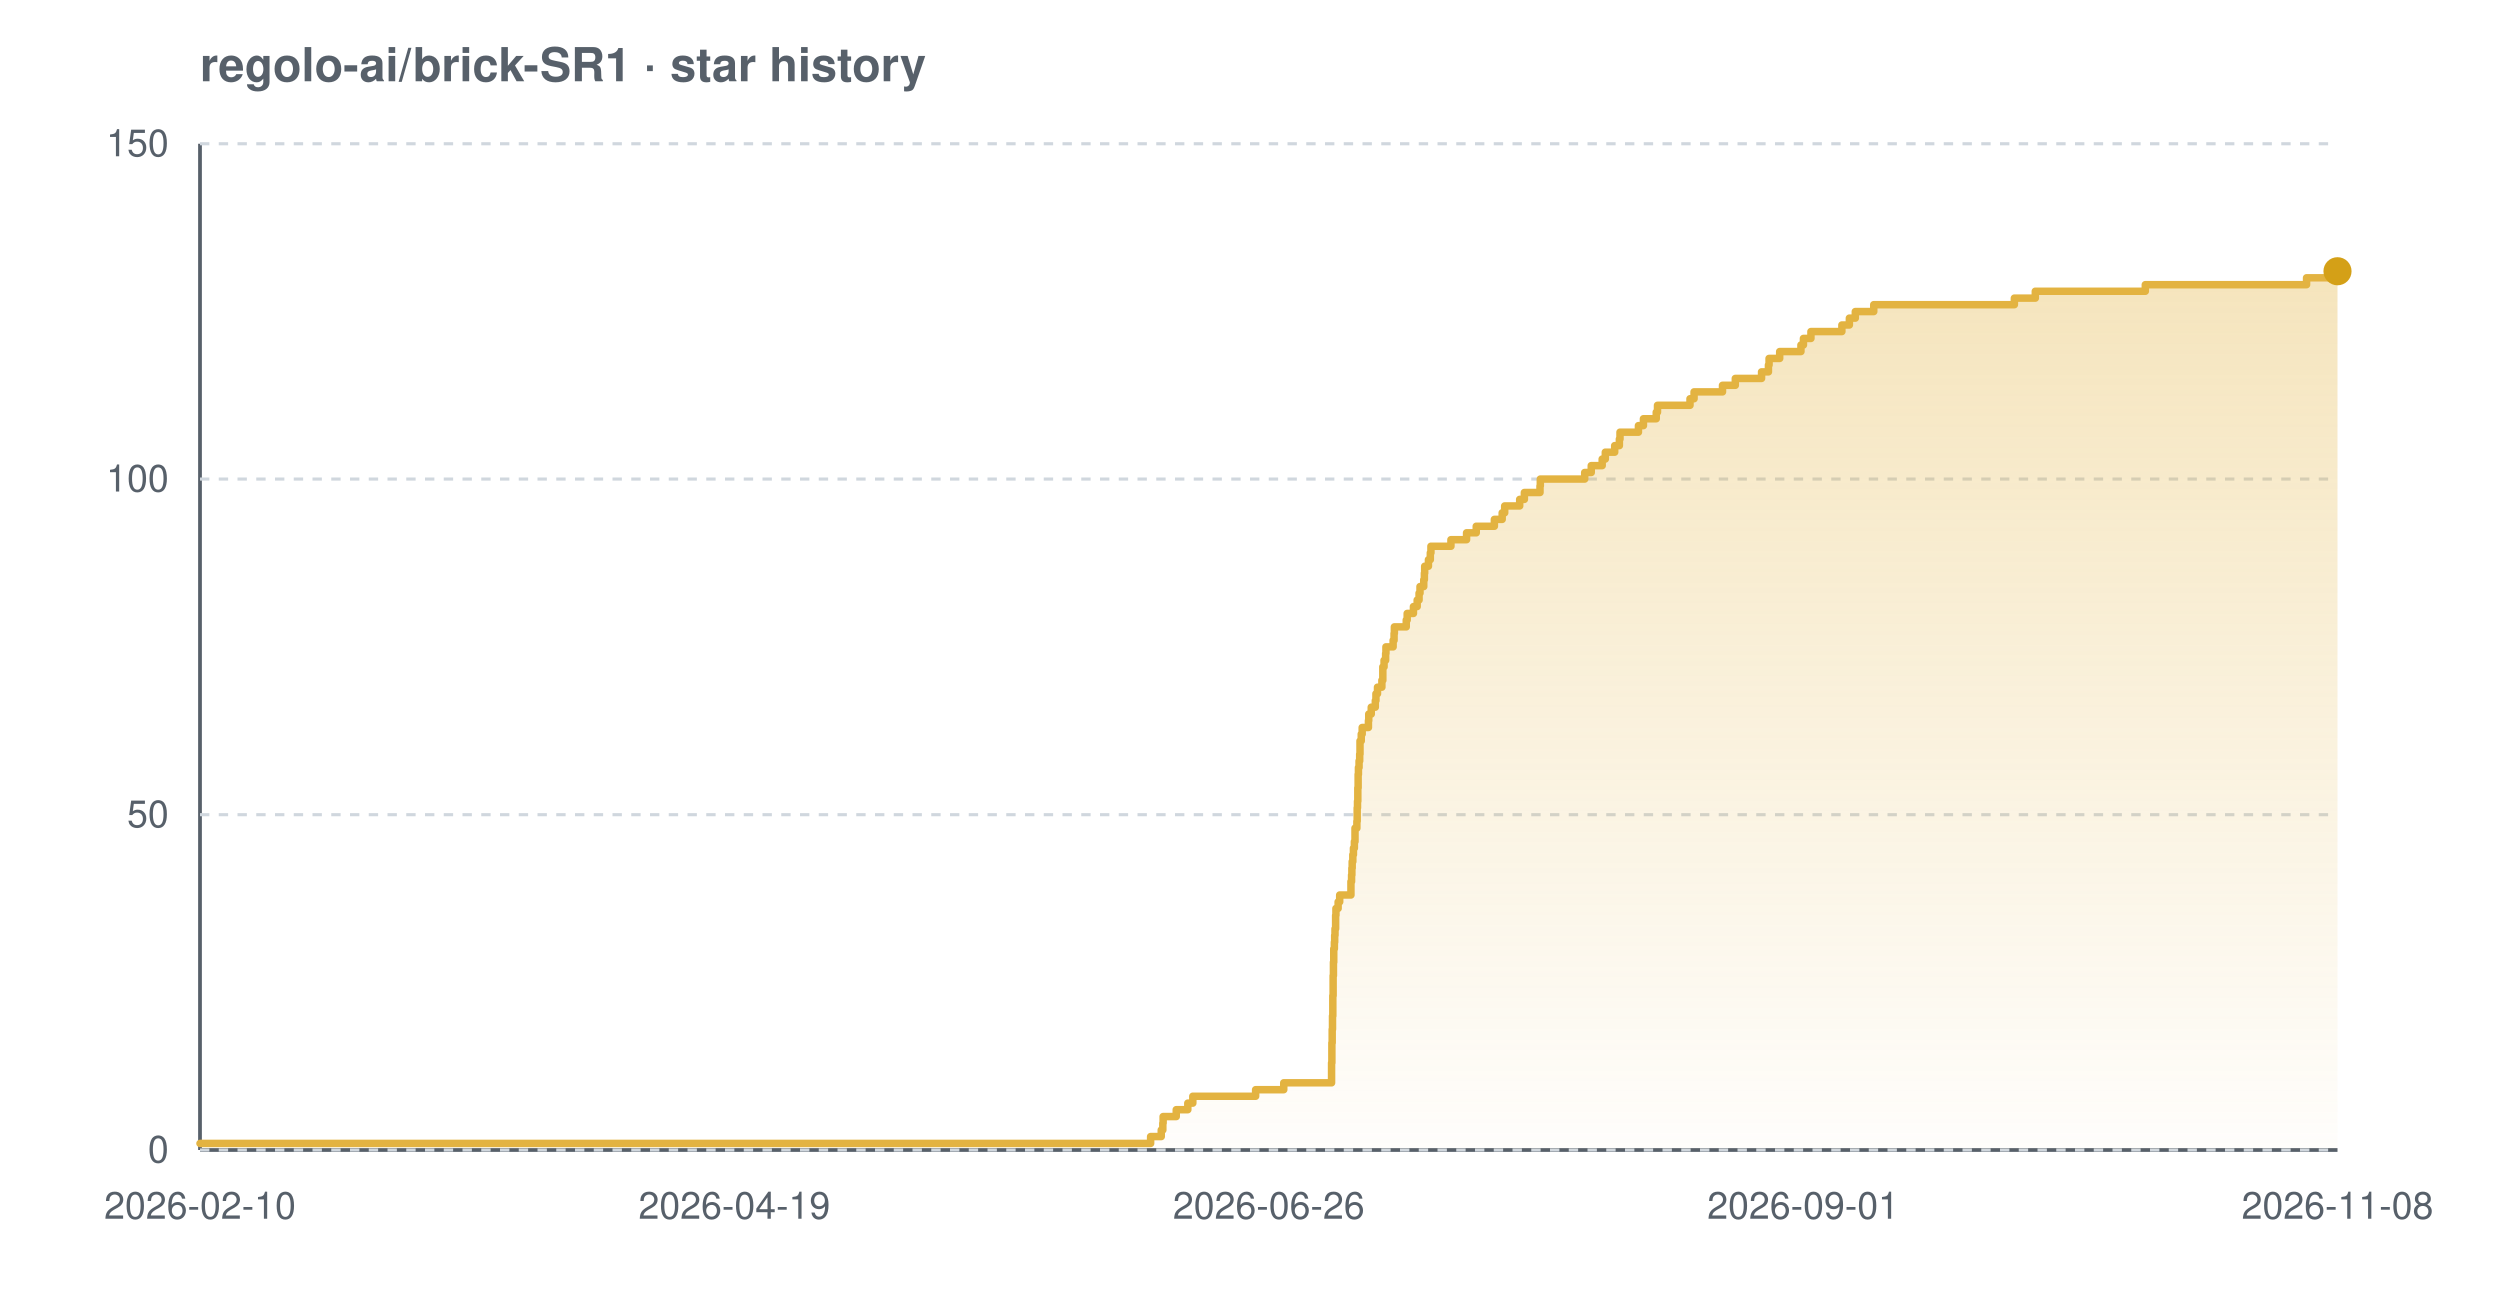
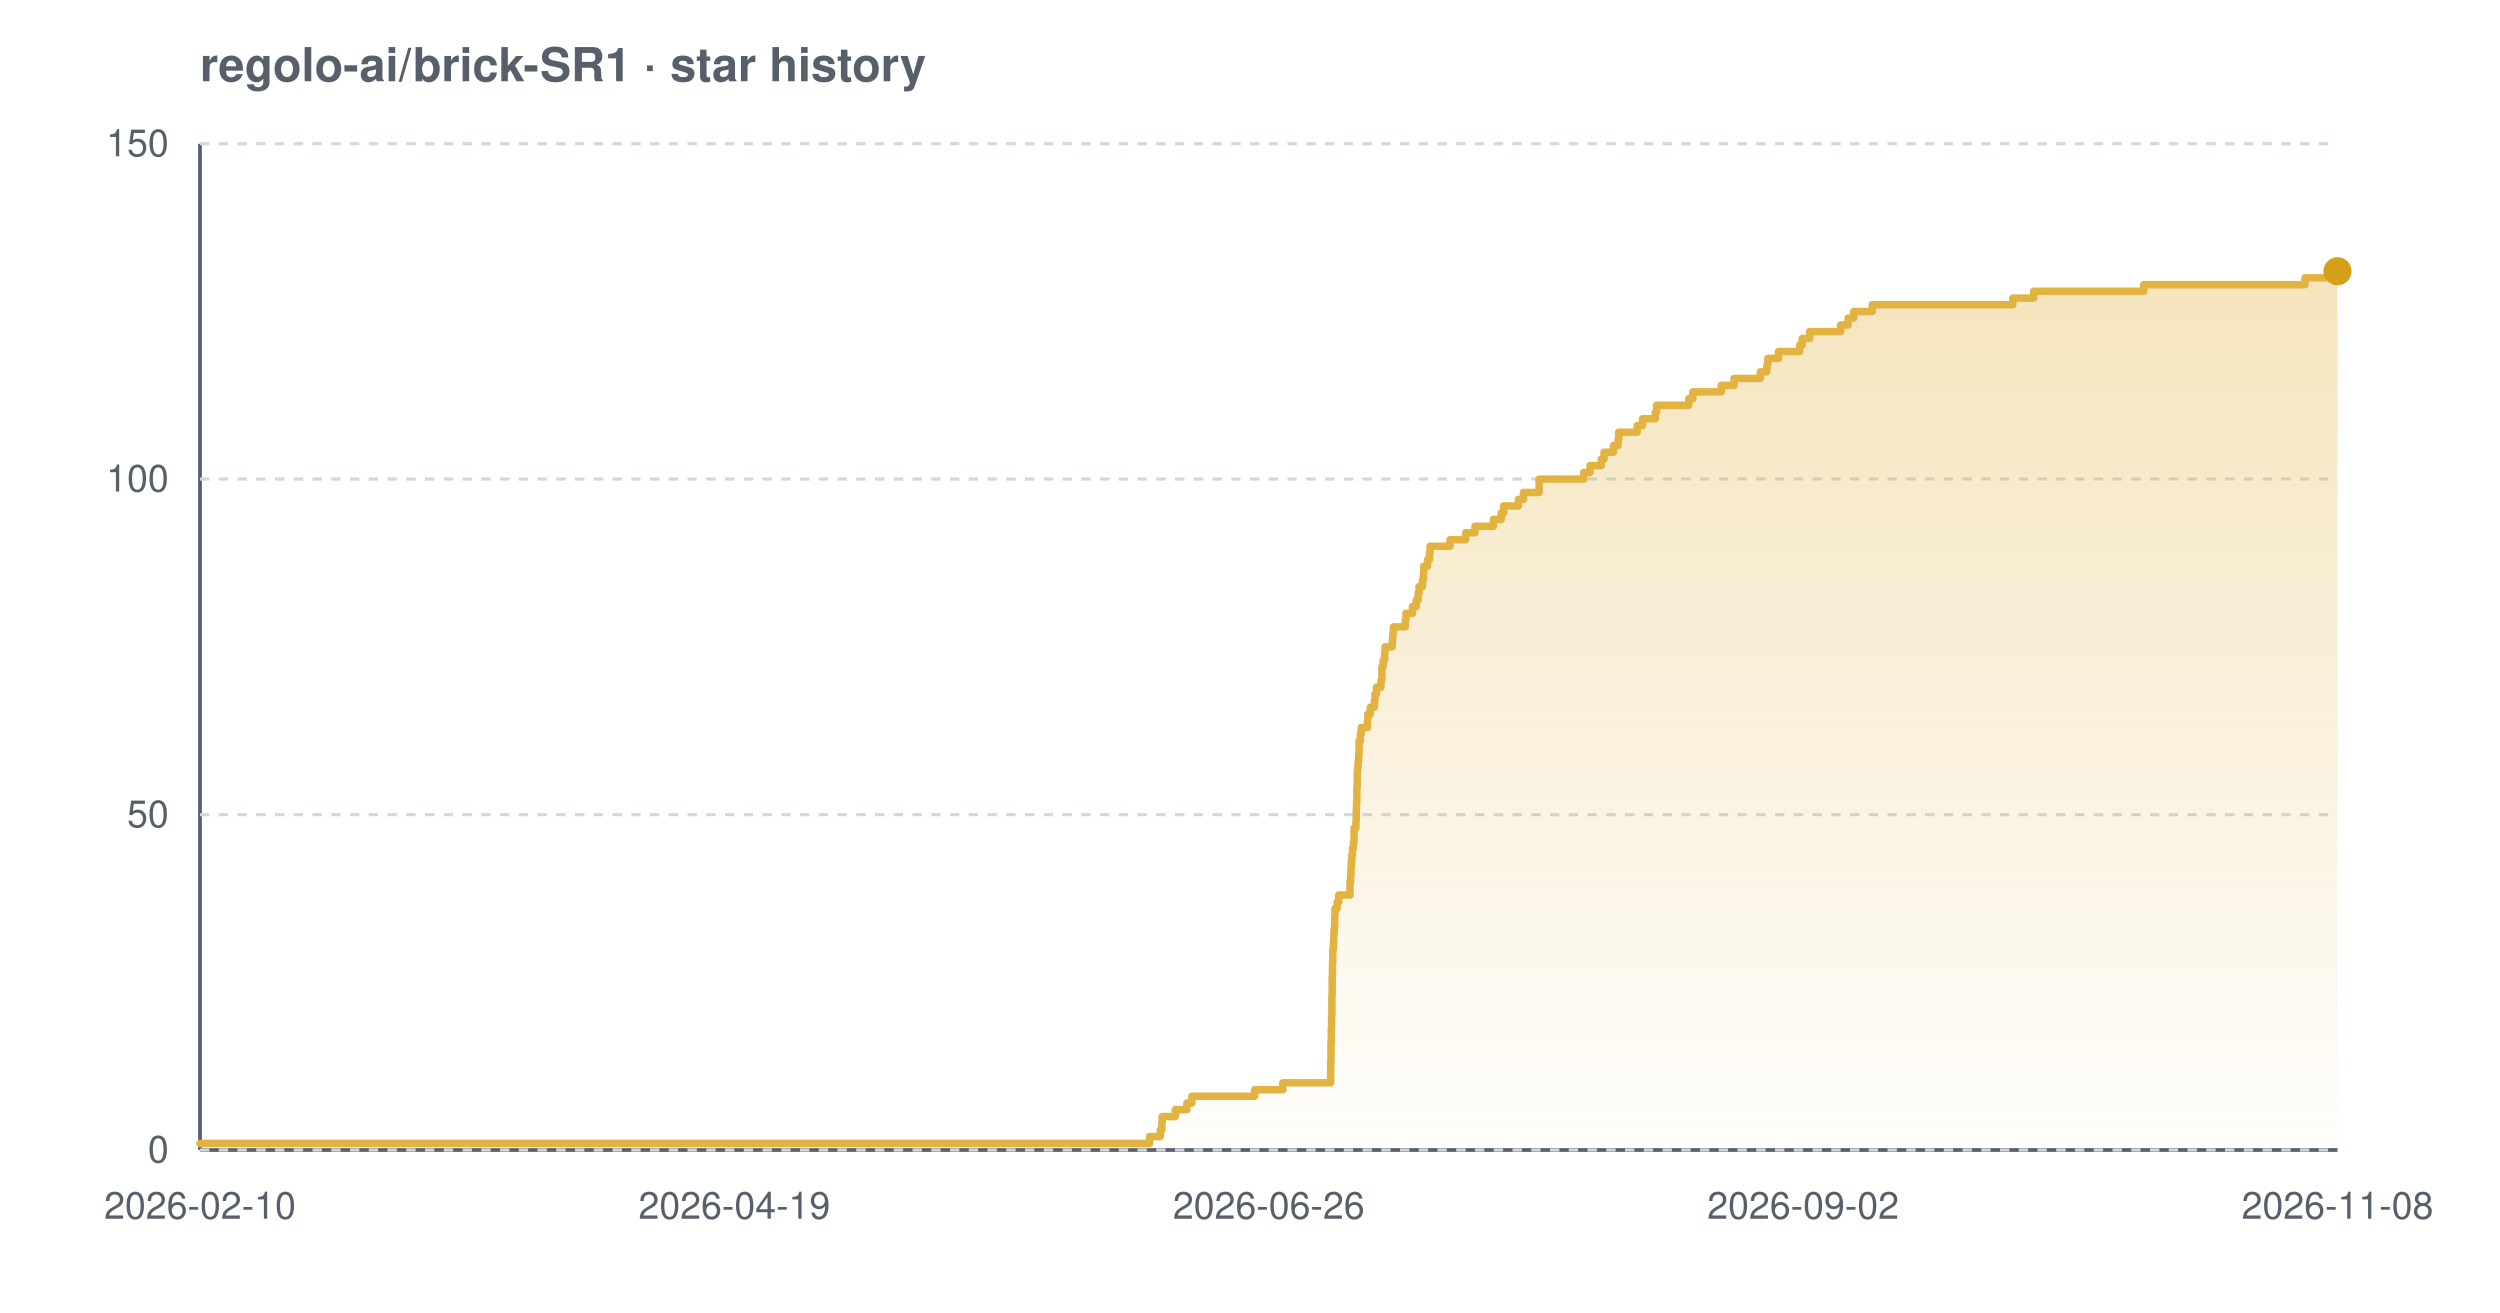
<svg xmlns="http://www.w3.org/2000/svg" width="800" height="420" viewBox="0 0 800 420" font-family="-apple-system,BlinkMacSystemFont,'Segoe UI',Helvetica,Arial,sans-serif" role="img" aria-label="Star history chart for regolo-ai/brick-SR1">
  <defs>
    <linearGradient id="grad-light" x1="0" y1="0" x2="0" y2="1">
      <stop offset="0%" stop-color="#e3b341" stop-opacity="0.35" />
      <stop offset="100%" stop-color="#e3b341" stop-opacity="0.02" />
    </linearGradient>
  </defs>
  <text x="64" y="26" font-size="15" font-weight="600" fill="#57606a">regolo-ai/brick-SR1 · star history</text>
  <line x1="64" y1="368" x2="748" y2="368" stroke="#57606a" stroke-width="1.2" />
  <line x1="64" y1="46" x2="64" y2="368" stroke="#57606a" stroke-width="1.2" />
  <line x1="64" y1="368.0" x2="748" y2="368.0" stroke="#d0d7de" stroke-width="1" stroke-dasharray="3 3" />
  <line x1="64" y1="260.7" x2="748" y2="260.7" stroke="#d0d7de" stroke-width="1" stroke-dasharray="3 3" />
  <line x1="64" y1="153.3" x2="748" y2="153.3" stroke="#d0d7de" stroke-width="1" stroke-dasharray="3 3" />
  <line x1="64" y1="46.0" x2="748" y2="46.0" stroke="#d0d7de" stroke-width="1" stroke-dasharray="3 3" />
-   <path d="M 64.0 365.9 L 368.2 365.9 L 368.2 363.7 L 371.6 363.7 L 371.6 361.6 L 372.1 361.6 L 372.1 359.4 L 372.2 359.4 L 372.2 357.3 L 376.4 357.3 L 376.4 355.1 L 380.1 355.1 L 380.1 353.0 L 381.7 353.0 L 381.7 350.8 L 401.8 350.8 L 401.8 348.7 L 410.8 348.7 L 410.8 346.5 L 426.1 346.5 L 426.1 344.4 L 426.1 344.4 L 426.1 342.2 L 426.1 342.2 L 426.1 340.1 L 426.2 340.1 L 426.2 337.9 L 426.2 337.9 L 426.2 335.8 L 426.2 335.8 L 426.2 333.7 L 426.3 333.7 L 426.3 331.5 L 426.3 331.5 L 426.3 329.4 L 426.4 329.4 L 426.4 327.2 L 426.4 327.2 L 426.4 325.1 L 426.5 325.1 L 426.5 322.9 L 426.5 322.9 L 426.5 320.8 L 426.5 320.8 L 426.5 318.6 L 426.6 318.6 L 426.6 316.5 L 426.6 316.5 L 426.6 314.3 L 426.6 314.3 L 426.6 312.2 L 426.7 312.2 L 426.7 310.0 L 426.7 310.0 L 426.7 307.9 L 426.8 307.9 L 426.8 305.7 L 426.8 305.7 L 426.8 303.6 L 427.0 303.6 L 427.0 301.5 L 427.1 301.5 L 427.1 299.3 L 427.2 299.3 L 427.2 297.2 L 427.4 297.2 L 427.4 295.0 L 427.4 295.0 L 427.4 292.9 L 427.5 292.9 L 427.5 290.7 L 428.2 290.7 L 428.2 288.6 L 428.7 288.6 L 428.7 286.4 L 432.3 286.4 L 432.3 284.3 L 432.3 284.3 L 432.3 282.1 L 432.5 282.1 L 432.5 280.0 L 432.6 280.0 L 432.6 277.8 L 432.7 277.8 L 432.7 275.7 L 432.9 275.7 L 432.9 273.5 L 433.1 273.5 L 433.1 271.4 L 433.4 271.4 L 433.4 269.3 L 433.6 269.3 L 433.6 267.1 L 433.6 267.1 L 433.6 265.0 L 434.2 265.0 L 434.2 262.8 L 434.3 262.8 L 434.3 260.7 L 434.3 260.7 L 434.3 258.5 L 434.4 258.5 L 434.4 256.4 L 434.5 256.4 L 434.5 254.2 L 434.5 254.2 L 434.5 252.1 L 434.6 252.1 L 434.6 249.9 L 434.6 249.9 L 434.6 247.8 L 434.7 247.8 L 434.7 245.6 L 434.9 245.6 L 434.9 243.5 L 435.1 243.5 L 435.1 241.3 L 435.2 241.3 L 435.2 239.2 L 435.2 239.2 L 435.2 237.1 L 435.6 237.1 L 435.6 234.9 L 435.9 234.9 L 435.9 232.8 L 437.9 232.8 L 437.9 230.6 L 438.0 230.6 L 438.0 228.5 L 438.8 228.5 L 438.8 226.3 L 440.1 226.3 L 440.1 224.2 L 440.3 224.2 L 440.3 222.0 L 440.8 222.0 L 440.8 219.9 L 442.2 219.9 L 442.2 217.7 L 442.5 217.7 L 442.5 215.6 L 442.5 215.6 L 442.5 213.4 L 442.9 213.4 L 442.9 211.3 L 443.4 211.3 L 443.4 209.1 L 443.5 209.1 L 443.5 207.0 L 445.8 207.0 L 445.8 204.9 L 446.1 204.9 L 446.1 202.7 L 446.2 202.7 L 446.2 200.6 L 450.0 200.6 L 450.0 198.4 L 450.3 198.4 L 450.3 196.3 L 452.3 196.3 L 452.3 194.1 L 453.5 194.1 L 453.5 192.0 L 454.1 192.0 L 454.1 189.8 L 454.4 189.8 L 454.4 187.7 L 455.6 187.7 L 455.6 185.5 L 455.8 185.5 L 455.8 183.4 L 455.9 183.4 L 455.9 181.2 L 457.1 181.2 L 457.1 179.1 L 457.7 179.1 L 457.7 176.9 L 457.9 176.9 L 457.9 174.8 L 464.3 174.8 L 464.3 172.7 L 469.3 172.7 L 469.3 170.5 L 472.4 170.5 L 472.4 168.4 L 478.2 168.4 L 478.2 166.2 L 480.7 166.2 L 480.7 164.1 L 481.5 164.1 L 481.5 161.9 L 486.3 161.9 L 486.3 159.8 L 487.8 159.8 L 487.8 157.6 L 492.8 157.6 L 492.8 155.5 L 492.9 155.5 L 492.9 153.3 L 507.1 153.3 L 507.1 151.2 L 509.2 151.2 L 509.2 149.0 L 512.7 149.0 L 512.7 146.9 L 513.7 146.9 L 513.7 144.7 L 516.7 144.7 L 516.7 142.6 L 518.2 142.6 L 518.2 140.5 L 518.4 140.5 L 518.4 138.3 L 524.3 138.3 L 524.3 136.2 L 525.9 136.2 L 525.9 134.0 L 530.0 134.0 L 530.0 131.9 L 530.4 131.9 L 530.4 129.7 L 540.8 129.7 L 540.8 127.6 L 542.1 127.6 L 542.1 125.4 L 551.2 125.4 L 551.2 123.3 L 555.3 123.3 L 555.3 121.1 L 563.7 121.1 L 563.7 119.0 L 565.9 119.0 L 565.9 116.8 L 566.1 116.8 L 566.1 114.7 L 569.5 114.7 L 569.5 112.5 L 576.3 112.5 L 576.3 110.4 L 577.1 110.4 L 577.1 108.3 L 579.5 108.3 L 579.5 106.1 L 589.4 106.1 L 589.4 104.0 L 591.8 104.0 L 591.8 101.8 L 593.7 101.8 L 593.7 99.7 L 599.6 99.7 L 599.6 97.5 L 644.6 97.5 L 644.6 95.4 L 651.3 95.4 L 651.3 93.2 L 686.5 93.2 L 686.5 91.1 L 738.1 91.1 L 738.1 88.9 L 747.9 88.9 L 747.9 86.8 L 748.0 86.8 L 748.0 86.8 L 748.0 368.0 L 64.0 368.0 Z" fill="url(#grad-light)" />
-   <path d="M 64.0 365.9 L 368.2 365.9 L 368.2 363.7 L 371.6 363.7 L 371.6 361.6 L 372.1 361.6 L 372.1 359.4 L 372.2 359.4 L 372.2 357.3 L 376.4 357.3 L 376.4 355.1 L 380.1 355.1 L 380.1 353.0 L 381.7 353.0 L 381.7 350.8 L 401.8 350.8 L 401.8 348.7 L 410.8 348.7 L 410.8 346.5 L 426.1 346.5 L 426.1 344.4 L 426.1 344.4 L 426.1 342.2 L 426.1 342.2 L 426.1 340.1 L 426.2 340.1 L 426.2 337.9 L 426.2 337.9 L 426.2 335.8 L 426.2 335.8 L 426.2 333.7 L 426.3 333.7 L 426.3 331.5 L 426.3 331.5 L 426.3 329.4 L 426.4 329.4 L 426.4 327.2 L 426.4 327.2 L 426.4 325.1 L 426.5 325.1 L 426.5 322.9 L 426.5 322.9 L 426.5 320.8 L 426.5 320.8 L 426.5 318.6 L 426.6 318.6 L 426.6 316.5 L 426.6 316.5 L 426.6 314.3 L 426.6 314.3 L 426.6 312.2 L 426.7 312.2 L 426.7 310.0 L 426.7 310.0 L 426.7 307.9 L 426.8 307.9 L 426.8 305.7 L 426.8 305.7 L 426.8 303.6 L 427.0 303.6 L 427.0 301.5 L 427.1 301.5 L 427.1 299.3 L 427.2 299.3 L 427.2 297.2 L 427.4 297.2 L 427.4 295.0 L 427.4 295.0 L 427.4 292.9 L 427.5 292.9 L 427.5 290.7 L 428.2 290.7 L 428.2 288.6 L 428.7 288.6 L 428.7 286.4 L 432.3 286.4 L 432.3 284.3 L 432.3 284.3 L 432.3 282.1 L 432.5 282.1 L 432.5 280.0 L 432.6 280.0 L 432.6 277.8 L 432.7 277.8 L 432.7 275.7 L 432.9 275.7 L 432.9 273.5 L 433.1 273.5 L 433.1 271.4 L 433.4 271.4 L 433.4 269.3 L 433.6 269.3 L 433.6 267.1 L 433.6 267.1 L 433.6 265.0 L 434.2 265.0 L 434.2 262.8 L 434.3 262.8 L 434.3 260.7 L 434.3 260.7 L 434.3 258.5 L 434.4 258.5 L 434.4 256.4 L 434.5 256.4 L 434.5 254.2 L 434.5 254.2 L 434.5 252.1 L 434.6 252.1 L 434.6 249.9 L 434.6 249.9 L 434.6 247.8 L 434.7 247.8 L 434.7 245.6 L 434.9 245.6 L 434.9 243.5 L 435.1 243.5 L 435.1 241.3 L 435.2 241.3 L 435.2 239.2 L 435.2 239.2 L 435.2 237.1 L 435.6 237.1 L 435.6 234.9 L 435.9 234.9 L 435.9 232.8 L 437.9 232.8 L 437.9 230.6 L 438.0 230.6 L 438.0 228.5 L 438.8 228.5 L 438.8 226.3 L 440.1 226.3 L 440.1 224.2 L 440.3 224.2 L 440.3 222.0 L 440.8 222.0 L 440.8 219.9 L 442.2 219.9 L 442.2 217.7 L 442.5 217.7 L 442.5 215.6 L 442.5 215.6 L 442.5 213.4 L 442.9 213.4 L 442.9 211.3 L 443.4 211.3 L 443.4 209.1 L 443.5 209.1 L 443.5 207.0 L 445.8 207.0 L 445.8 204.9 L 446.1 204.9 L 446.1 202.7 L 446.2 202.7 L 446.2 200.6 L 450.0 200.6 L 450.0 198.4 L 450.3 198.4 L 450.3 196.3 L 452.3 196.3 L 452.3 194.1 L 453.5 194.1 L 453.5 192.0 L 454.1 192.0 L 454.1 189.8 L 454.4 189.8 L 454.4 187.7 L 455.6 187.7 L 455.6 185.5 L 455.8 185.5 L 455.8 183.4 L 455.9 183.4 L 455.9 181.2 L 457.1 181.2 L 457.1 179.1 L 457.7 179.1 L 457.7 176.9 L 457.9 176.9 L 457.9 174.8 L 464.3 174.8 L 464.3 172.7 L 469.3 172.7 L 469.3 170.5 L 472.4 170.5 L 472.4 168.4 L 478.2 168.4 L 478.2 166.2 L 480.7 166.2 L 480.7 164.1 L 481.5 164.1 L 481.5 161.9 L 486.3 161.9 L 486.3 159.8 L 487.8 159.8 L 487.8 157.6 L 492.8 157.6 L 492.8 155.5 L 492.9 155.5 L 492.9 153.3 L 507.1 153.3 L 507.1 151.2 L 509.2 151.2 L 509.2 149.0 L 512.7 149.0 L 512.7 146.9 L 513.7 146.9 L 513.7 144.7 L 516.7 144.7 L 516.7 142.6 L 518.2 142.6 L 518.2 140.5 L 518.4 140.5 L 518.4 138.3 L 524.3 138.3 L 524.3 136.2 L 525.9 136.2 L 525.9 134.0 L 530.0 134.0 L 530.0 131.9 L 530.4 131.9 L 530.4 129.7 L 540.8 129.7 L 540.8 127.6 L 542.1 127.6 L 542.1 125.4 L 551.2 125.4 L 551.2 123.3 L 555.3 123.3 L 555.3 121.1 L 563.7 121.1 L 563.7 119.0 L 565.9 119.0 L 565.9 116.8 L 566.1 116.8 L 566.1 114.7 L 569.5 114.7 L 569.5 112.5 L 576.3 112.5 L 576.3 110.4 L 577.1 110.4 L 577.1 108.3 L 579.5 108.3 L 579.5 106.1 L 589.4 106.1 L 589.4 104.0 L 591.8 104.0 L 591.8 101.8 L 593.7 101.8 L 593.7 99.7 L 599.6 99.7 L 599.6 97.5 L 644.6 97.5 L 644.6 95.4 L 651.3 95.4 L 651.3 93.2 L 686.5 93.2 L 686.5 91.1 L 738.1 91.1 L 738.1 88.9 L 747.9 88.9 L 747.9 86.8 L 748.0 86.8 L 748.0 86.8" fill="none" stroke="#e3b341" stroke-width="2.4" stroke-linejoin="round" stroke-linecap="round" />
+   <path d="M 64.0 365.9 L 367.9 365.9 L 367.9 363.7 L 371.3 363.7 L 371.3 361.6 L 371.8 361.6 L 371.8 359.4 L 371.9 359.4 L 371.9 357.3 L 376.1 357.3 L 376.1 355.1 L 379.8 355.1 L 379.8 353.0 L 381.4 353.0 L 381.4 350.8 L 401.5 350.8 L 401.5 348.7 L 410.5 348.7 L 410.5 346.5 L 425.8 346.5 L 425.8 344.4 L 425.8 344.4 L 425.8 342.2 L 425.8 342.2 L 425.8 340.1 L 425.9 340.1 L 425.9 337.9 L 425.9 337.9 L 425.9 335.8 L 425.9 335.8 L 425.9 333.7 L 426.0 333.7 L 426.0 331.5 L 426.0 331.5 L 426.0 329.4 L 426.1 329.4 L 426.1 327.2 L 426.1 327.2 L 426.1 325.1 L 426.2 325.1 L 426.2 322.9 L 426.2 322.9 L 426.2 320.8 L 426.2 320.8 L 426.2 318.6 L 426.3 318.6 L 426.3 316.5 L 426.3 316.5 L 426.3 314.3 L 426.3 314.3 L 426.3 312.2 L 426.4 312.2 L 426.4 310.0 L 426.4 310.0 L 426.4 307.9 L 426.5 307.9 L 426.5 305.7 L 426.5 305.7 L 426.5 303.6 L 426.7 303.6 L 426.7 301.5 L 426.8 301.5 L 426.8 299.3 L 426.9 299.3 L 426.9 297.2 L 427.1 297.2 L 427.1 295.0 L 427.1 295.0 L 427.1 292.9 L 427.2 292.9 L 427.2 290.7 L 427.9 290.7 L 427.9 288.6 L 428.4 288.6 L 428.4 286.4 L 432.0 286.4 L 432.0 284.3 L 432.0 284.3 L 432.0 282.1 L 432.2 282.1 L 432.2 280.0 L 432.3 280.0 L 432.3 277.8 L 432.4 277.8 L 432.4 275.7 L 432.6 275.7 L 432.6 273.5 L 432.8 273.5 L 432.8 271.4 L 433.1 271.4 L 433.1 269.3 L 433.3 269.3 L 433.3 267.1 L 433.3 267.1 L 433.3 265.0 L 433.9 265.0 L 433.9 262.8 L 434.0 262.8 L 434.0 260.7 L 434.0 260.7 L 434.0 258.5 L 434.1 258.5 L 434.1 256.4 L 434.2 256.4 L 434.2 254.2 L 434.2 254.2 L 434.2 252.1 L 434.3 252.1 L 434.3 249.9 L 434.3 249.9 L 434.3 247.8 L 434.4 247.8 L 434.4 245.6 L 434.6 245.6 L 434.6 243.5 L 434.8 243.5 L 434.8 241.3 L 434.9 241.3 L 434.9 239.2 L 434.9 239.2 L 434.9 237.1 L 435.3 237.1 L 435.3 234.9 L 435.6 234.9 L 435.6 232.8 L 437.6 232.8 L 437.6 230.6 L 437.7 230.6 L 437.7 228.5 L 438.5 228.5 L 438.5 226.3 L 439.8 226.3 L 439.8 224.2 L 440.0 224.2 L 440.0 222.0 L 440.5 222.0 L 440.5 219.9 L 441.9 219.9 L 441.9 217.7 L 442.2 217.7 L 442.2 215.6 L 442.2 215.6 L 442.2 213.4 L 442.6 213.4 L 442.6 211.3 L 443.1 211.3 L 443.1 209.1 L 443.2 209.1 L 443.2 207.0 L 445.5 207.0 L 445.5 204.9 L 445.7 204.9 L 445.7 202.7 L 445.9 202.7 L 445.9 200.6 L 449.7 200.6 L 449.7 198.4 L 449.9 198.4 L 449.9 196.3 L 452.0 196.3 L 452.0 194.1 L 453.2 194.1 L 453.2 192.0 L 453.8 192.0 L 453.8 189.8 L 454.1 189.8 L 454.1 187.7 L 455.2 187.7 L 455.2 185.5 L 455.5 185.5 L 455.5 183.4 L 455.6 183.4 L 455.6 181.2 L 456.8 181.2 L 456.8 179.1 L 457.4 179.1 L 457.4 176.9 L 457.6 176.9 L 457.6 174.8 L 464.0 174.8 L 464.0 172.7 L 469.0 172.7 L 469.0 170.5 L 472.0 170.5 L 472.0 168.4 L 477.9 168.4 L 477.9 166.2 L 480.4 166.2 L 480.4 164.1 L 481.2 164.1 L 481.2 161.9 L 485.9 161.9 L 485.9 159.8 L 487.5 159.8 L 487.5 157.6 L 492.5 157.6 L 492.5 155.5 L 492.5 155.5 L 492.5 153.3 L 506.8 153.3 L 506.8 151.2 L 508.8 151.2 L 508.8 149.0 L 512.4 149.0 L 512.4 146.9 L 513.3 146.9 L 513.3 144.7 L 516.3 144.7 L 516.3 142.6 L 517.8 142.6 L 517.8 140.5 L 518.0 140.5 L 518.0 138.3 L 523.9 138.3 L 523.9 136.2 L 525.6 136.2 L 525.6 134.0 L 529.7 134.0 L 529.7 131.9 L 530.1 131.9 L 530.1 129.7 L 540.4 129.7 L 540.4 127.6 L 541.7 127.6 L 541.7 125.4 L 550.8 125.4 L 550.8 123.3 L 554.9 123.3 L 554.9 121.1 L 563.3 121.1 L 563.3 119.0 L 565.4 119.0 L 565.4 116.8 L 565.7 116.8 L 565.7 114.7 L 569.1 114.7 L 569.1 112.5 L 575.9 112.5 L 575.9 110.4 L 576.7 110.4 L 576.7 108.3 L 579.1 108.3 L 579.1 106.1 L 589.0 106.1 L 589.0 104.0 L 591.4 104.0 L 591.4 101.8 L 593.2 101.8 L 593.2 99.7 L 599.1 99.7 L 599.1 97.5 L 644.1 97.5 L 644.1 95.4 L 650.8 95.4 L 650.8 93.2 L 686.0 93.2 L 686.0 91.1 L 737.6 91.1 L 737.6 88.9 L 747.3 88.9 L 747.3 86.8 L 748.0 86.8 L 748.0 86.8 L 748.0 368.0 L 64.0 368.0 Z" fill="url(#grad-light)" />
+   <path d="M 64.0 365.9 L 367.9 365.9 L 367.9 363.7 L 371.3 363.7 L 371.3 361.6 L 371.8 361.6 L 371.8 359.4 L 371.9 359.4 L 371.9 357.3 L 376.1 357.3 L 376.1 355.1 L 379.8 355.1 L 379.8 353.0 L 381.4 353.0 L 381.4 350.8 L 401.5 350.8 L 401.5 348.7 L 410.5 348.7 L 410.5 346.5 L 425.8 346.5 L 425.8 344.4 L 425.8 344.4 L 425.8 342.2 L 425.8 342.2 L 425.8 340.1 L 425.9 340.1 L 425.9 337.9 L 425.9 337.9 L 425.9 335.8 L 425.9 335.8 L 425.9 333.7 L 426.0 333.7 L 426.0 331.5 L 426.0 331.5 L 426.0 329.4 L 426.1 329.4 L 426.1 327.2 L 426.1 327.2 L 426.1 325.1 L 426.2 325.1 L 426.2 322.9 L 426.2 322.9 L 426.2 320.8 L 426.2 320.8 L 426.2 318.6 L 426.3 318.6 L 426.3 316.5 L 426.3 316.5 L 426.3 314.3 L 426.3 314.3 L 426.3 312.2 L 426.4 312.2 L 426.4 310.0 L 426.4 310.0 L 426.4 307.9 L 426.5 307.9 L 426.5 305.7 L 426.5 305.7 L 426.5 303.6 L 426.7 303.6 L 426.7 301.5 L 426.8 301.5 L 426.8 299.3 L 426.9 299.3 L 426.9 297.2 L 427.1 297.2 L 427.1 295.0 L 427.1 295.0 L 427.1 292.9 L 427.2 292.9 L 427.2 290.7 L 427.9 290.7 L 427.9 288.6 L 428.4 288.6 L 428.4 286.4 L 432.0 286.4 L 432.0 284.3 L 432.0 284.3 L 432.0 282.1 L 432.2 282.1 L 432.2 280.0 L 432.3 280.0 L 432.3 277.8 L 432.4 277.8 L 432.4 275.7 L 432.6 275.7 L 432.6 273.5 L 432.8 273.5 L 432.8 271.4 L 433.1 271.4 L 433.1 269.3 L 433.3 269.3 L 433.3 267.1 L 433.3 267.1 L 433.3 265.0 L 433.9 265.0 L 433.9 262.8 L 434.0 262.8 L 434.0 260.7 L 434.0 260.7 L 434.0 258.5 L 434.1 258.5 L 434.1 256.4 L 434.2 256.4 L 434.2 254.2 L 434.2 254.2 L 434.2 252.1 L 434.3 252.1 L 434.3 249.9 L 434.3 249.9 L 434.3 247.8 L 434.4 247.8 L 434.4 245.6 L 434.6 245.6 L 434.6 243.5 L 434.8 243.5 L 434.8 241.3 L 434.9 241.3 L 434.9 239.2 L 434.9 239.2 L 434.9 237.1 L 435.3 237.1 L 435.3 234.9 L 435.6 234.9 L 435.6 232.8 L 437.6 232.8 L 437.6 230.6 L 437.7 230.6 L 437.7 228.5 L 438.5 228.5 L 438.5 226.3 L 439.8 226.3 L 439.8 224.2 L 440.0 224.2 L 440.0 222.0 L 440.5 222.0 L 440.5 219.9 L 441.9 219.9 L 441.9 217.7 L 442.2 217.7 L 442.2 215.6 L 442.2 215.6 L 442.2 213.4 L 442.6 213.4 L 442.6 211.3 L 443.1 211.3 L 443.1 209.1 L 443.2 209.1 L 443.2 207.0 L 445.5 207.0 L 445.5 204.9 L 445.7 204.9 L 445.7 202.7 L 445.9 202.7 L 445.9 200.6 L 449.7 200.6 L 449.7 198.4 L 449.9 198.4 L 449.9 196.3 L 452.0 196.3 L 452.0 194.1 L 453.2 194.1 L 453.2 192.0 L 453.8 192.0 L 453.8 189.8 L 454.1 189.8 L 454.1 187.7 L 455.2 187.7 L 455.2 185.5 L 455.5 185.5 L 455.5 183.4 L 455.6 183.4 L 455.6 181.2 L 456.8 181.2 L 456.8 179.1 L 457.4 179.1 L 457.4 176.9 L 457.6 176.9 L 457.6 174.8 L 464.0 174.8 L 464.0 172.7 L 469.0 172.7 L 469.0 170.5 L 472.0 170.5 L 472.0 168.4 L 477.9 168.4 L 477.9 166.2 L 480.4 166.2 L 480.4 164.1 L 481.2 164.1 L 481.2 161.9 L 485.9 161.9 L 485.9 159.8 L 487.5 159.8 L 487.5 157.6 L 492.5 157.6 L 492.5 155.5 L 492.5 155.5 L 492.5 153.3 L 506.8 153.3 L 506.8 151.2 L 508.8 151.2 L 508.8 149.0 L 512.4 149.0 L 512.4 146.9 L 513.3 146.9 L 513.3 144.7 L 516.3 144.7 L 516.3 142.6 L 517.8 142.6 L 517.8 140.5 L 518.0 140.5 L 518.0 138.3 L 523.9 138.3 L 523.9 136.2 L 525.6 136.2 L 525.6 134.0 L 529.7 134.0 L 529.7 131.9 L 530.1 131.9 L 530.1 129.7 L 540.4 129.7 L 540.4 127.6 L 541.7 127.6 L 541.7 125.4 L 550.8 125.4 L 550.8 123.3 L 554.9 123.3 L 554.9 121.1 L 563.3 121.1 L 563.3 119.0 L 565.4 119.0 L 565.4 116.8 L 565.7 116.8 L 565.7 114.7 L 569.1 114.7 L 569.1 112.5 L 575.9 112.5 L 575.9 110.4 L 576.7 110.4 L 576.7 108.3 L 579.1 108.3 L 579.1 106.1 L 589.0 106.1 L 589.0 104.0 L 591.4 104.0 L 591.4 101.8 L 593.2 101.8 L 593.2 99.7 L 599.1 99.7 L 599.1 97.5 L 644.1 97.5 L 644.1 95.4 L 650.8 95.4 L 650.8 93.2 L 686.0 93.2 L 686.0 91.1 L 737.6 91.1 L 737.6 88.9 L 747.3 88.9 L 747.3 86.8 L 748.0 86.8 L 748.0 86.8" fill="none" stroke="#e3b341" stroke-width="2.4" stroke-linejoin="round" stroke-linecap="round" />
  <circle cx="748.0" cy="86.8" r="4.5" fill="#d4a017" />
  <text x="54" y="372.0" text-anchor="end" font-size="12" fill="#57606a">0</text>
  <text x="54" y="264.7" text-anchor="end" font-size="12" fill="#57606a">50</text>
  <text x="54" y="157.3" text-anchor="end" font-size="12" fill="#57606a">100</text>
  <text x="54" y="50.0" text-anchor="end" font-size="12" fill="#57606a">150</text>
  <text x="64.0" y="390" text-anchor="middle" font-size="12" fill="#57606a">2026-02-10</text>
  <text x="235.0" y="390" text-anchor="middle" font-size="12" fill="#57606a">2026-04-19</text>
  <text x="406.0" y="390" text-anchor="middle" font-size="12" fill="#57606a">2026-06-26</text>
-   <text x="577.0" y="390" text-anchor="middle" font-size="12" fill="#57606a">2026-09-01</text>
+   <text x="577.0" y="390" text-anchor="middle" font-size="12" fill="#57606a">2026-09-02</text>
  <text x="748.0" y="390" text-anchor="middle" font-size="12" fill="#57606a">2026-11-08</text>
</svg>
